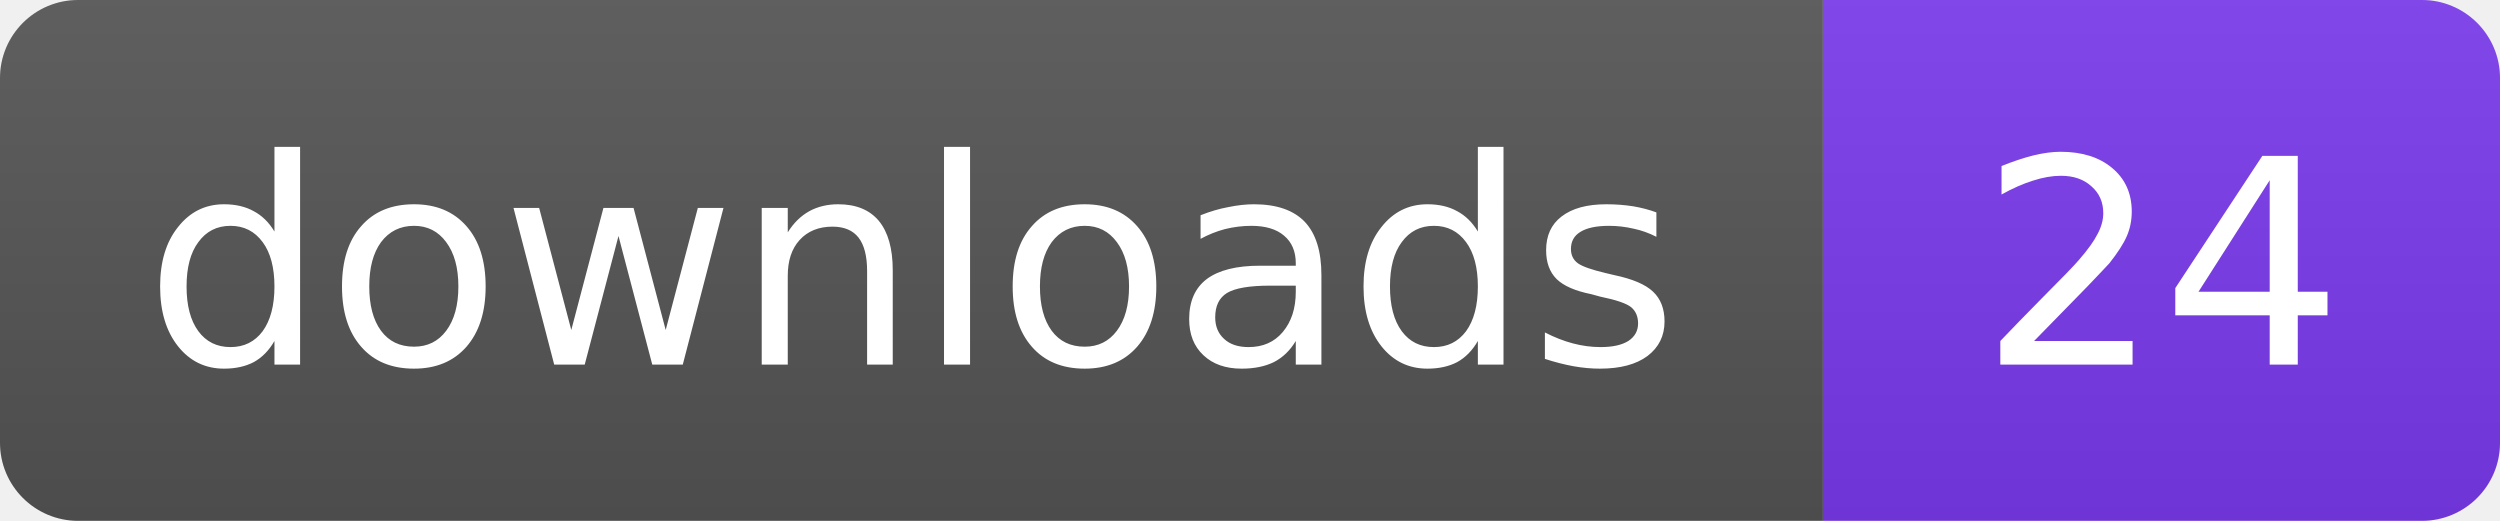
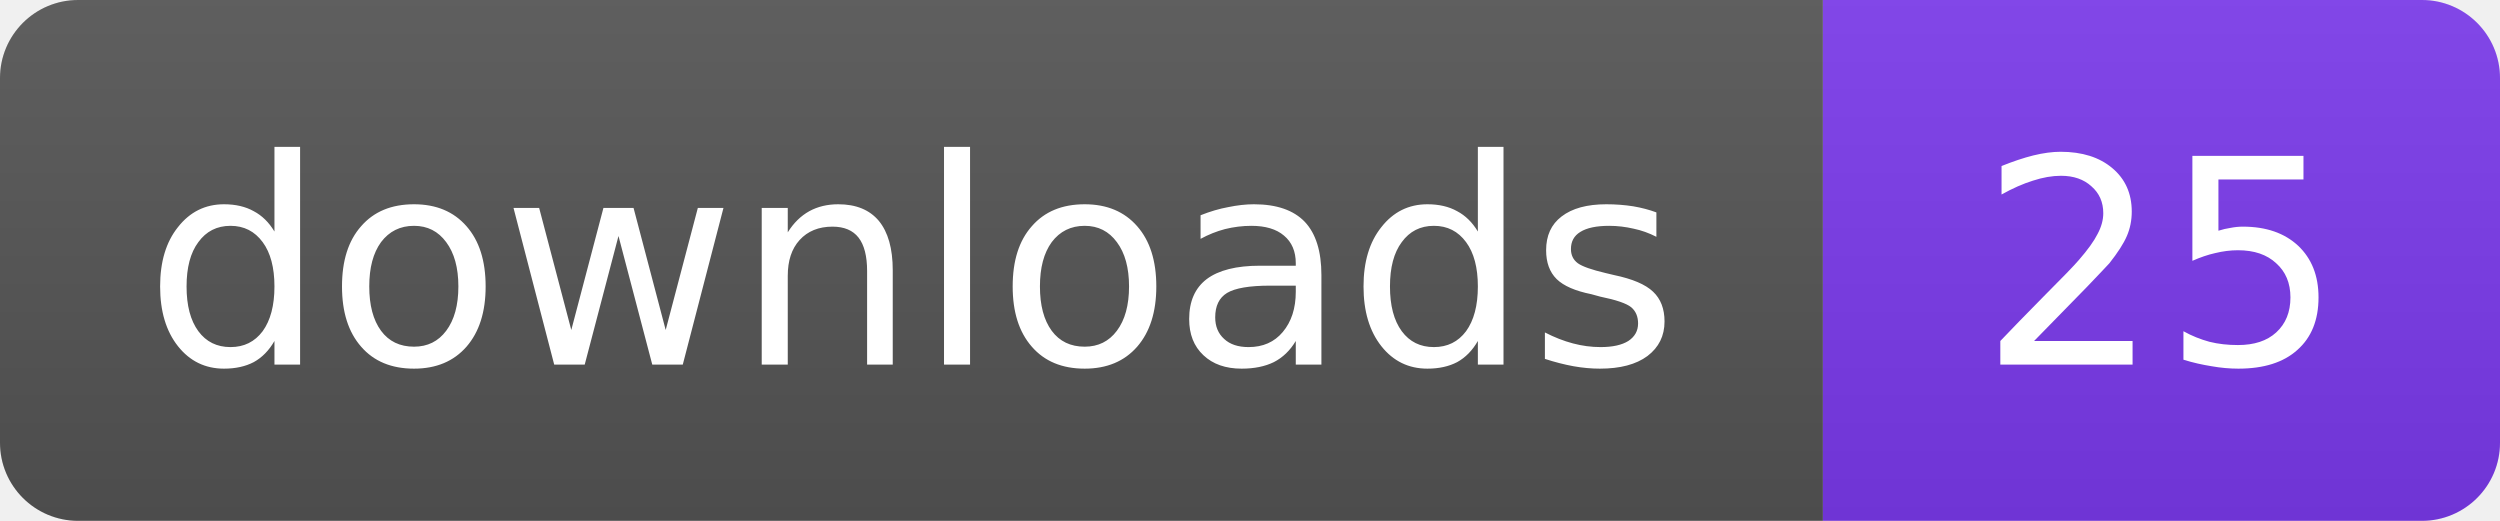
- <svg xmlns="http://www.w3.org/2000/svg" width="96" height="20" role="img" aria-label="downloads: 24">
+ <svg xmlns="http://www.w3.org/2000/svg" width="96" height="20" role="img" aria-label="downloads: 25">
  <linearGradient id="s" x2="0" y2="100%">
    <stop offset="0" stop-color="#bbb" stop-opacity=".1" />
    <stop offset="1" stop-opacity=".1" />
  </linearGradient>
  <clipPath id="r">
    <rect width="96" height="20" rx="3" fill="#fff" />
  </clipPath>
  <g clip-path="url(#r)">
    <rect width="70" height="20" fill="#555" />
    <rect x="70" width="26" height="20" fill="#7C3AED" />
    <rect width="96" height="20" fill="url(#s)" />
  </g>
  <g fill="#fff" text-anchor="middle" font-family="Verdana,Geneva,DejaVu Sans,sans-serif" font-size="11">
    <text x="35" y="14">downloads</text>
-     <text x="83" y="14">24</text>
+     <text x="83" y="14">25</text>
  </g>
</svg>
